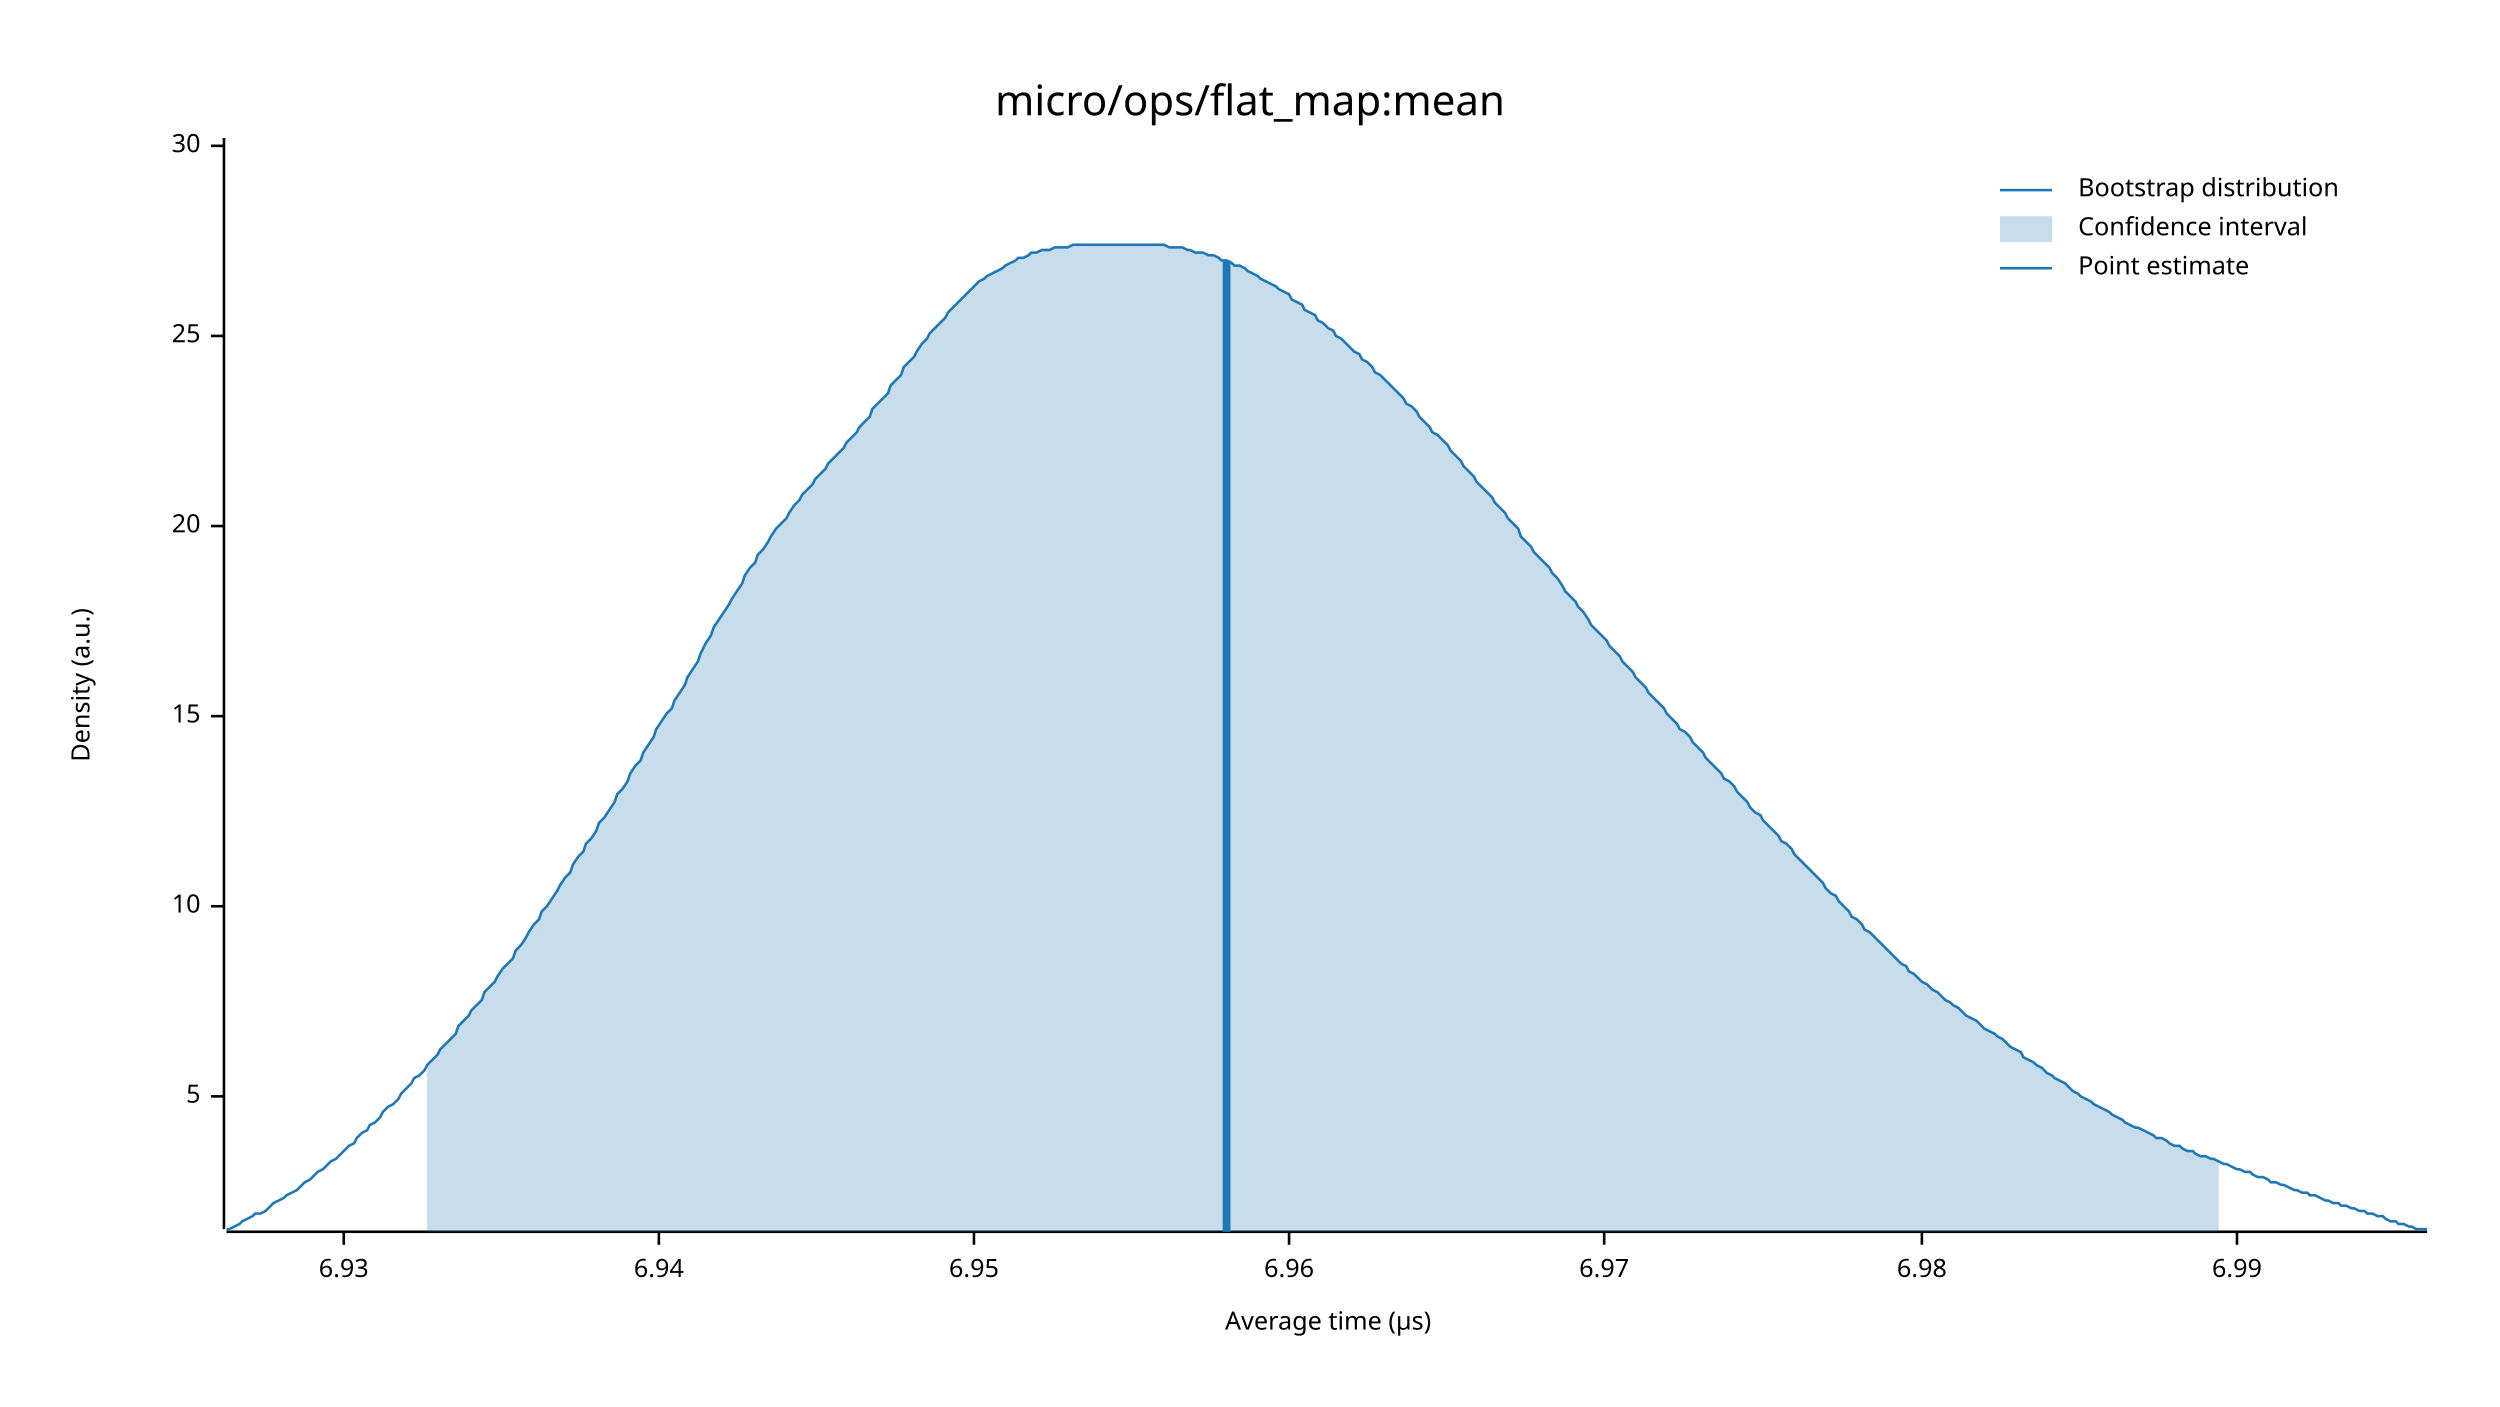
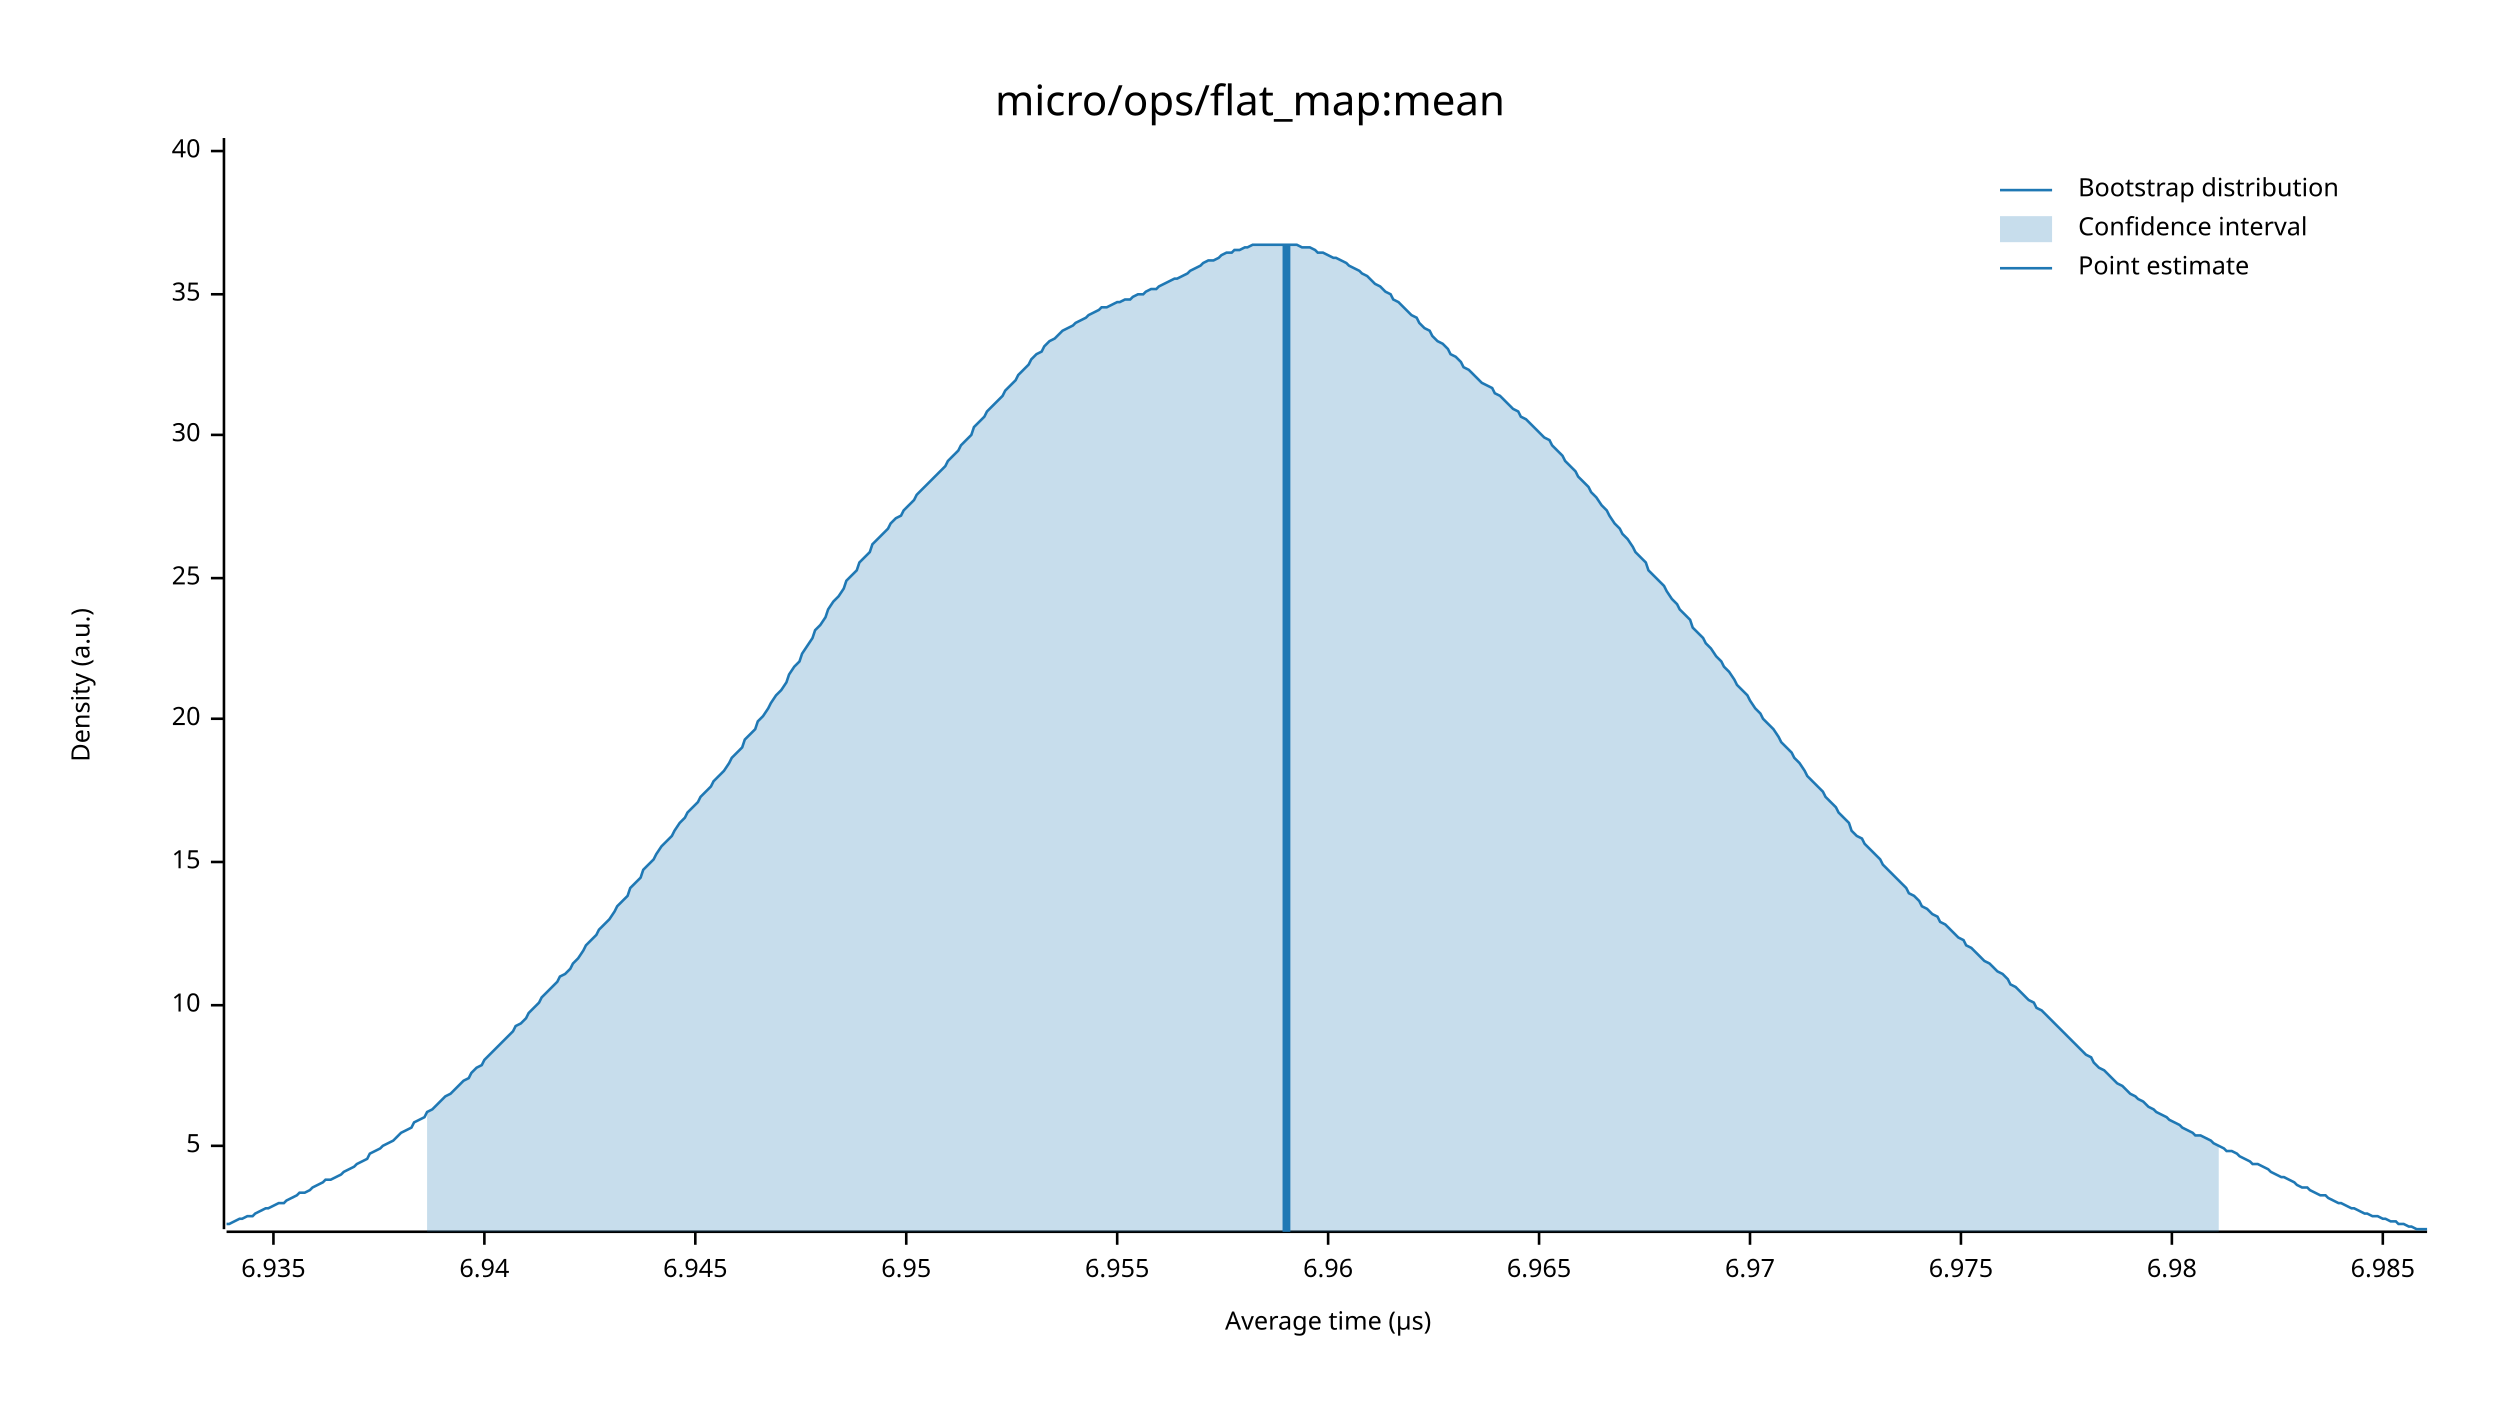
<svg xmlns="http://www.w3.org/2000/svg" width="960" height="540" viewBox="0 0 960 540">
  <text x="480" y="32" dy="0.76em" text-anchor="middle" font-family="sans-serif" font-size="16.129" opacity="1" fill="#000000">
micro/ops/flat_map:mean
</text>
  <text x="27" y="263" dy="0.76em" text-anchor="middle" font-family="sans-serif" font-size="9.677" opacity="1" fill="#000000" transform="rotate(270, 27, 263)">
Density (a.u.)
</text>
  <text x="510" y="513" dy="-0.5ex" text-anchor="middle" font-family="sans-serif" font-size="9.677" opacity="1" fill="#000000">
Average time (µs)
</text>
  <polyline fill="none" opacity="1" stroke="#000000" stroke-width="1" points="86,53 86,472 " />
-   <text x="77" y="421" dy="0.5ex" text-anchor="end" font-family="sans-serif" font-size="9.677" opacity="1" fill="#000000">
+   <text x="77" y="440" dy="0.5ex" text-anchor="end" font-family="sans-serif" font-size="9.677" opacity="1" fill="#000000">
5
</text>
-   <polyline fill="none" opacity="1" stroke="#000000" stroke-width="1" points="81,421 86,421 " />
-   <text x="77" y="348" dy="0.5ex" text-anchor="end" font-family="sans-serif" font-size="9.677" opacity="1" fill="#000000">
+   <polyline fill="none" opacity="1" stroke="#000000" stroke-width="1" points="81,440 86,440 " />
+   <text x="77" y="386" dy="0.5ex" text-anchor="end" font-family="sans-serif" font-size="9.677" opacity="1" fill="#000000">
10
</text>
-   <polyline fill="none" opacity="1" stroke="#000000" stroke-width="1" points="81,348 86,348 " />
-   <text x="77" y="275" dy="0.5ex" text-anchor="end" font-family="sans-serif" font-size="9.677" opacity="1" fill="#000000">
+   <polyline fill="none" opacity="1" stroke="#000000" stroke-width="1" points="81,386 86,386 " />
+   <text x="77" y="331" dy="0.5ex" text-anchor="end" font-family="sans-serif" font-size="9.677" opacity="1" fill="#000000">
15
</text>
-   <polyline fill="none" opacity="1" stroke="#000000" stroke-width="1" points="81,275 86,275 " />
-   <text x="77" y="202" dy="0.5ex" text-anchor="end" font-family="sans-serif" font-size="9.677" opacity="1" fill="#000000">
+   <polyline fill="none" opacity="1" stroke="#000000" stroke-width="1" points="81,331 86,331 " />
+   <text x="77" y="276" dy="0.5ex" text-anchor="end" font-family="sans-serif" font-size="9.677" opacity="1" fill="#000000">
20
</text>
-   <polyline fill="none" opacity="1" stroke="#000000" stroke-width="1" points="81,202 86,202 " />
-   <text x="77" y="129" dy="0.5ex" text-anchor="end" font-family="sans-serif" font-size="9.677" opacity="1" fill="#000000">
+   <polyline fill="none" opacity="1" stroke="#000000" stroke-width="1" points="81,276 86,276 " />
+   <text x="77" y="222" dy="0.5ex" text-anchor="end" font-family="sans-serif" font-size="9.677" opacity="1" fill="#000000">
25
</text>
-   <polyline fill="none" opacity="1" stroke="#000000" stroke-width="1" points="81,129 86,129 " />
-   <text x="77" y="56" dy="0.5ex" text-anchor="end" font-family="sans-serif" font-size="9.677" opacity="1" fill="#000000">
+   <polyline fill="none" opacity="1" stroke="#000000" stroke-width="1" points="81,222 86,222 " />
+   <text x="77" y="167" dy="0.5ex" text-anchor="end" font-family="sans-serif" font-size="9.677" opacity="1" fill="#000000">
30
</text>
-   <polyline fill="none" opacity="1" stroke="#000000" stroke-width="1" points="81,56 86,56 " />
+   <polyline fill="none" opacity="1" stroke="#000000" stroke-width="1" points="81,167 86,167 " />
+   <text x="77" y="113" dy="0.5ex" text-anchor="end" font-family="sans-serif" font-size="9.677" opacity="1" fill="#000000">
+ 35
+ </text>
+   <polyline fill="none" opacity="1" stroke="#000000" stroke-width="1" points="81,113 86,113 " />
+   <text x="77" y="58" dy="0.5ex" text-anchor="end" font-family="sans-serif" font-size="9.677" opacity="1" fill="#000000">
+ 40
+ </text>
+   <polyline fill="none" opacity="1" stroke="#000000" stroke-width="1" points="81,58 86,58 " />
  <polyline fill="none" opacity="1" stroke="#000000" stroke-width="1" points="87,473 932,473 " />
-   <text x="132" y="483" dy="0.76em" text-anchor="middle" font-family="sans-serif" font-size="9.677" opacity="1" fill="#000000">
- 6.93
+   <text x="105" y="483" dy="0.76em" text-anchor="middle" font-family="sans-serif" font-size="9.677" opacity="1" fill="#000000">
+ 6.935
</text>
-   <polyline fill="none" opacity="1" stroke="#000000" stroke-width="1" points="132,473 132,478 " />
-   <text x="253" y="483" dy="0.76em" text-anchor="middle" font-family="sans-serif" font-size="9.677" opacity="1" fill="#000000">
+   <polyline fill="none" opacity="1" stroke="#000000" stroke-width="1" points="105,473 105,478 " />
+   <text x="186" y="483" dy="0.76em" text-anchor="middle" font-family="sans-serif" font-size="9.677" opacity="1" fill="#000000">
6.94
</text>
-   <polyline fill="none" opacity="1" stroke="#000000" stroke-width="1" points="253,473 253,478 " />
-   <text x="374" y="483" dy="0.76em" text-anchor="middle" font-family="sans-serif" font-size="9.677" opacity="1" fill="#000000">
+   <polyline fill="none" opacity="1" stroke="#000000" stroke-width="1" points="186,473 186,478 " />
+   <text x="267" y="483" dy="0.76em" text-anchor="middle" font-family="sans-serif" font-size="9.677" opacity="1" fill="#000000">
+ 6.945
+ </text>
+   <polyline fill="none" opacity="1" stroke="#000000" stroke-width="1" points="267,473 267,478 " />
+   <text x="348" y="483" dy="0.76em" text-anchor="middle" font-family="sans-serif" font-size="9.677" opacity="1" fill="#000000">
6.95
</text>
-   <polyline fill="none" opacity="1" stroke="#000000" stroke-width="1" points="374,473 374,478 " />
-   <text x="495" y="483" dy="0.76em" text-anchor="middle" font-family="sans-serif" font-size="9.677" opacity="1" fill="#000000">
+   <polyline fill="none" opacity="1" stroke="#000000" stroke-width="1" points="348,473 348,478 " />
+   <text x="429" y="483" dy="0.76em" text-anchor="middle" font-family="sans-serif" font-size="9.677" opacity="1" fill="#000000">
+ 6.955
+ </text>
+   <polyline fill="none" opacity="1" stroke="#000000" stroke-width="1" points="429,473 429,478 " />
+   <text x="510" y="483" dy="0.76em" text-anchor="middle" font-family="sans-serif" font-size="9.677" opacity="1" fill="#000000">
6.96
</text>
-   <polyline fill="none" opacity="1" stroke="#000000" stroke-width="1" points="495,473 495,478 " />
-   <text x="616" y="483" dy="0.76em" text-anchor="middle" font-family="sans-serif" font-size="9.677" opacity="1" fill="#000000">
+   <polyline fill="none" opacity="1" stroke="#000000" stroke-width="1" points="510,473 510,478 " />
+   <text x="591" y="483" dy="0.76em" text-anchor="middle" font-family="sans-serif" font-size="9.677" opacity="1" fill="#000000">
+ 6.965
+ </text>
+   <polyline fill="none" opacity="1" stroke="#000000" stroke-width="1" points="591,473 591,478 " />
+   <text x="672" y="483" dy="0.76em" text-anchor="middle" font-family="sans-serif" font-size="9.677" opacity="1" fill="#000000">
6.97
</text>
-   <polyline fill="none" opacity="1" stroke="#000000" stroke-width="1" points="616,473 616,478 " />
-   <text x="738" y="483" dy="0.76em" text-anchor="middle" font-family="sans-serif" font-size="9.677" opacity="1" fill="#000000">
+   <polyline fill="none" opacity="1" stroke="#000000" stroke-width="1" points="672,473 672,478 " />
+   <text x="753" y="483" dy="0.76em" text-anchor="middle" font-family="sans-serif" font-size="9.677" opacity="1" fill="#000000">
+ 6.975
+ </text>
+   <polyline fill="none" opacity="1" stroke="#000000" stroke-width="1" points="753,473 753,478 " />
+   <text x="834" y="483" dy="0.76em" text-anchor="middle" font-family="sans-serif" font-size="9.677" opacity="1" fill="#000000">
6.98
</text>
-   <polyline fill="none" opacity="1" stroke="#000000" stroke-width="1" points="738,473 738,478 " />
-   <text x="859" y="483" dy="0.76em" text-anchor="middle" font-family="sans-serif" font-size="9.677" opacity="1" fill="#000000">
- 6.99
+   <polyline fill="none" opacity="1" stroke="#000000" stroke-width="1" points="834,473 834,478 " />
+   <text x="915" y="483" dy="0.76em" text-anchor="middle" font-family="sans-serif" font-size="9.677" opacity="1" fill="#000000">
+ 6.985
</text>
-   <polyline fill="none" opacity="1" stroke="#000000" stroke-width="1" points="859,473 859,478 " />
-   <polyline fill="none" opacity="1" stroke="#1F78B4" stroke-width="1" points="87,472 88,472 90,471 92,470 93,469 95,468 97,467 98,466 100,466 102,465 103,464 105,462 107,461 109,460 110,459 112,458 114,457 115,456 117,454 119,453 120,452 122,450 124,449 125,448 127,446 129,445 131,443 132,442 134,440 136,439 137,437 139,435 141,434 142,432 144,431 146,429 147,427 149,425 151,424 153,422 154,420 156,418 158,416 159,414 161,413 163,411 164,409 166,407 168,405 169,403 171,401 173,399 175,397 176,394 178,392 180,390 181,388 183,386 185,384 186,381 188,379 190,377 191,375 193,372 195,370 197,368 198,365 200,363 202,360 203,358 205,355 207,353 208,350 210,348 212,345 214,342 215,340 217,337 219,335 220,332 222,329 224,327 225,324 227,322 229,319 230,316 232,314 234,311 236,308 237,305 239,303 241,300 242,297 244,294 246,292 247,289 249,286 251,283 252,280 254,277 256,274 258,272 259,269 261,266 263,263 264,260 266,257 268,254 269,251 271,247 273,244 274,241 276,238 278,235 280,232 281,230 283,227 285,224 286,221 288,218 290,216 291,213 293,211 295,208 296,206 298,203 300,201 302,199 303,197 305,194 307,192 308,190 310,188 312,186 313,184 315,182 317,180 318,178 320,176 322,174 324,172 325,170 327,168 329,166 330,164 332,162 334,160 335,157 337,155 339,153 341,151 342,148 344,146 346,144 347,141 349,139 351,137 352,135 354,132 356,130 357,128 359,126 361,124 363,122 364,120 366,118 368,116 369,115 371,113 373,111 374,110 376,108 378,107 379,106 381,105 383,104 385,103 386,102 388,101 390,100 391,99 393,99 395,98 396,97 398,97 400,96 401,96 403,96 405,95 407,95 408,95 410,95 412,94 413,94 415,94 417,94 418,94 420,94 422,94 423,94 425,94 427,94 429,94 430,94 432,94 434,94 435,94 437,94 439,94 440,94 442,94 444,94 445,94 447,94 449,95 451,95 452,95 454,95 456,96 457,96 459,97 461,97 462,97 464,98 466,98 468,99 469,100 471,100 473,101 474,102 476,102 478,103 479,104 481,105 483,106 484,107 486,108 488,109 490,110 491,111 493,112 495,113 496,115 498,116 500,117 501,119 503,120 505,121 506,123 508,124 510,126 512,127 513,129 515,130 517,132 518,133 520,135 522,136 523,138 525,139 527,141 528,143 530,144 532,146 534,148 535,149 537,151 539,153 540,155 542,156 544,158 545,160 547,162 549,164 550,166 552,167 554,169 556,171 557,173 559,175 561,177 562,179 564,181 566,183 567,185 569,187 571,189 573,191 574,193 576,195 578,197 579,199 581,201 583,203 584,206 586,208 588,210 589,212 591,214 593,216 595,218 596,220 598,222 600,225 601,227 603,229 605,231 606,233 608,235 610,238 611,240 613,242 615,244 617,246 618,248 620,250 622,252 623,254 625,256 627,258 628,260 630,262 632,264 633,266 635,268 637,270 639,272 640,274 642,276 644,278 645,280 647,281 649,283 650,285 652,287 654,289 655,291 657,293 659,295 661,297 662,299 664,300 666,302 667,304 669,306 671,308 672,310 674,312 676,313 677,315 679,317 681,319 683,321 684,323 686,324 688,326 689,328 691,330 693,332 694,333 696,335 698,337 700,339 701,341 703,343 705,344 706,346 708,348 710,350 711,352 713,353 715,355 716,357 718,358 720,360 722,362 723,363 725,365 727,367 728,368 730,370 732,371 733,373 735,374 737,376 738,377 740,378 742,380 744,381 745,382 747,384 749,385 750,386 752,387 754,389 755,390 757,391 759,392 760,393 762,395 764,396 766,397 767,398 769,399 771,401 772,402 774,403 776,404 777,406 779,407 781,408 782,409 784,410 786,412 788,413 789,414 791,415 793,416 794,417 796,419 798,420 799,421 801,422 803,423 804,424 806,425 808,426 810,427 811,428 813,429 815,430 816,431 818,432 820,433 821,433 823,434 825,435 827,436 828,437 830,437 832,438 833,439 835,440 837,440 838,441 840,442 842,442 843,443 845,444 847,444 849,445 850,445 852,446 854,447 855,447 857,448 859,449 860,449 862,450 864,450 865,451 867,452 869,452 871,453 872,454 874,454 876,455 877,455 879,456 881,457 882,457 884,458 886,458 887,459 889,459 891,460 893,461 894,461 896,462 898,462 899,463 901,463 903,464 904,464 906,465 908,465 909,466 911,466 913,467 915,467 916,468 918,469 920,469 921,470 923,470 925,471 926,471 928,472 930,472 932,472 " />
-   <polygon opacity="0.25" fill="#1F78B4" points="164,409 166,407 168,405 169,403 171,401 173,399 175,397 176,394 178,392 180,390 181,388 183,386 185,384 186,381 188,379 190,377 191,375 193,372 195,370 197,368 198,365 200,363 202,360 203,358 205,355 207,353 208,350 210,348 212,345 214,342 215,340 217,337 219,335 220,332 222,329 224,327 225,324 227,322 229,319 230,316 232,314 234,311 236,308 237,305 239,303 241,300 242,297 244,294 246,292 247,289 249,286 251,283 252,280 254,277 256,274 258,272 259,269 261,266 263,263 264,260 266,257 268,254 269,251 271,247 273,244 274,241 276,238 278,235 280,232 281,230 283,227 285,224 286,221 288,218 290,216 291,213 293,211 295,208 296,206 298,203 300,201 302,199 303,197 305,194 307,192 308,190 310,188 312,186 313,184 315,182 317,180 318,178 320,176 322,174 324,172 325,170 327,168 329,166 330,164 332,162 334,160 335,157 337,155 339,153 341,151 342,148 344,146 346,144 347,141 349,139 351,137 352,135 354,132 356,130 357,128 359,126 361,124 363,122 364,120 366,118 368,116 369,115 371,113 373,111 374,110 376,108 378,107 379,106 381,105 383,104 385,103 386,102 388,101 390,100 391,99 393,99 395,98 396,97 398,97 400,96 401,96 403,96 405,95 407,95 408,95 410,95 412,94 413,94 415,94 417,94 418,94 420,94 422,94 423,94 425,94 427,94 429,94 430,94 432,94 434,94 435,94 437,94 439,94 440,94 442,94 444,94 445,94 447,94 449,95 451,95 452,95 454,95 456,96 457,96 459,97 461,97 462,97 464,98 466,98 468,99 469,100 471,100 473,101 474,102 476,102 478,103 479,104 481,105 483,106 484,107 486,108 488,109 490,110 491,111 493,112 495,113 496,115 498,116 500,117 501,119 503,120 505,121 506,123 508,124 510,126 512,127 513,129 515,130 517,132 518,133 520,135 522,136 523,138 525,139 527,141 528,143 530,144 532,146 534,148 535,149 537,151 539,153 540,155 542,156 544,158 545,160 547,162 549,164 550,166 552,167 554,169 556,171 557,173 559,175 561,177 562,179 564,181 566,183 567,185 569,187 571,189 573,191 574,193 576,195 578,197 579,199 581,201 583,203 584,206 586,208 588,210 589,212 591,214 593,216 595,218 596,220 598,222 600,225 601,227 603,229 605,231 606,233 608,235 610,238 611,240 613,242 615,244 617,246 618,248 620,250 622,252 623,254 625,256 627,258 628,260 630,262 632,264 633,266 635,268 637,270 639,272 640,274 642,276 644,278 645,280 647,281 649,283 650,285 652,287 654,289 655,291 657,293 659,295 661,297 662,299 664,300 666,302 667,304 669,306 671,308 672,310 674,312 676,313 677,315 679,317 681,319 683,321 684,323 686,324 688,326 689,328 691,330 693,332 694,333 696,335 698,337 700,339 701,341 703,343 705,344 706,346 708,348 710,350 711,352 713,353 715,355 716,357 718,358 720,360 722,362 723,363 725,365 727,367 728,368 730,370 732,371 733,373 735,374 737,376 738,377 740,378 742,380 744,381 745,382 747,384 749,385 750,386 752,387 754,389 755,390 757,391 759,392 760,393 762,395 764,396 766,397 767,398 769,399 771,401 772,402 774,403 776,404 777,406 779,407 781,408 782,409 784,410 786,412 788,413 789,414 791,415 793,416 794,417 796,419 798,420 799,421 801,422 803,423 804,424 806,425 808,426 810,427 811,428 813,429 815,430 816,431 818,432 820,433 821,433 823,434 825,435 827,436 828,437 830,437 832,438 833,439 835,440 837,440 838,441 840,442 842,442 843,443 845,444 847,444 849,445 850,445 852,446 852,473 164,473 " />
-   <polyline fill="none" opacity="1" stroke="#1F78B4" stroke-width="3" points="471,473 471,100 " />
+   <polyline fill="none" opacity="1" stroke="#000000" stroke-width="1" points="915,473 915,478 " />
+   <polyline fill="none" opacity="1" stroke="#1F78B4" stroke-width="1" points="87,470 88,470 90,469 92,468 93,468 95,467 97,467 98,466 100,465 102,464 103,464 105,463 107,462 109,462 110,461 112,460 114,459 115,458 117,458 119,457 120,456 122,455 124,454 125,453 127,453 129,452 131,451 132,450 134,449 136,448 137,447 139,446 141,445 142,443 144,442 146,441 147,440 149,439 151,438 153,436 154,435 156,434 158,433 159,431 161,430 163,429 164,427 166,426 168,424 169,423 171,421 173,420 175,418 176,417 178,415 180,414 181,412 183,410 185,409 186,407 188,405 190,403 191,402 193,400 195,398 197,396 198,394 200,393 202,391 203,389 205,387 207,385 208,383 210,381 212,379 214,377 215,375 217,374 219,372 220,370 222,368 224,365 225,363 227,361 229,359 230,357 232,355 234,353 236,350 237,348 239,346 241,344 242,341 244,339 246,337 247,334 249,332 251,330 252,328 254,325 256,323 258,321 259,319 261,316 263,314 264,312 266,310 268,308 269,306 271,304 273,302 274,300 276,298 278,296 280,293 281,291 283,289 285,287 286,284 288,282 290,280 291,277 293,275 295,272 296,270 298,267 300,265 302,262 303,259 305,256 307,254 308,251 310,248 312,245 313,242 315,240 317,237 318,234 320,231 322,229 324,226 325,223 327,221 329,219 330,216 332,214 334,212 335,209 337,207 339,205 341,203 342,201 344,199 346,198 347,196 349,194 351,192 352,190 354,188 356,186 357,185 359,183 361,181 363,179 364,177 366,175 368,173 369,171 371,169 373,167 374,164 376,162 378,160 379,158 381,156 383,154 385,152 386,150 388,148 390,146 391,144 393,142 395,140 396,138 398,136 400,135 401,133 403,131 405,130 407,128 408,127 410,126 412,125 413,124 415,123 417,122 418,121 420,120 422,119 423,118 425,118 427,117 429,116 430,116 432,115 434,115 435,114 437,113 439,113 440,112 442,111 444,111 445,110 447,109 449,108 451,107 452,107 454,106 456,105 457,104 459,103 461,102 462,101 464,100 466,100 468,99 469,98 471,97 473,97 474,96 476,96 478,95 479,95 481,94 483,94 484,94 486,94 488,94 490,94 491,94 493,94 495,94 496,94 498,94 500,95 501,95 503,95 505,96 506,97 508,97 510,98 512,99 513,99 515,100 517,101 518,102 520,103 522,104 523,105 525,106 527,108 528,109 530,110 532,112 534,113 535,115 537,116 539,118 540,119 542,121 544,122 545,124 547,126 549,127 550,129 552,131 554,132 556,134 557,136 559,137 561,139 562,141 564,142 566,144 567,145 569,147 571,148 573,149 574,151 576,152 578,154 579,155 581,157 583,158 584,160 586,161 588,163 589,164 591,166 593,168 595,169 596,171 598,173 600,175 601,177 603,179 605,181 606,183 608,185 610,187 611,189 613,191 615,194 617,196 618,198 620,201 622,203 623,205 625,207 627,210 628,212 630,214 632,216 633,219 635,221 637,223 639,225 640,227 642,230 644,232 645,234 647,236 649,238 650,241 652,243 654,245 655,247 657,249 659,252 661,254 662,256 664,258 666,261 667,263 669,265 671,267 672,269 674,272 676,274 677,276 679,278 681,280 683,283 684,285 686,287 688,289 689,291 691,293 693,296 694,298 696,300 698,302 700,304 701,306 703,308 705,310 706,312 708,314 710,316 711,319 713,321 715,322 716,324 718,326 720,328 722,330 723,332 725,334 727,336 728,337 730,339 732,341 733,343 735,344 737,346 738,348 740,349 742,351 744,352 745,354 747,355 749,357 750,358 752,360 754,361 755,363 757,364 759,366 760,367 762,369 764,370 766,372 767,373 769,374 771,376 772,378 774,379 776,381 777,382 779,384 781,385 782,387 784,388 786,390 788,392 789,393 791,395 793,397 794,398 796,400 798,402 799,403 801,405 803,406 804,408 806,410 808,411 810,413 811,414 813,416 815,417 816,418 818,420 820,421 821,422 823,423 825,425 827,426 828,427 830,428 832,429 833,430 835,431 837,432 838,433 840,434 842,435 843,436 845,436 847,437 849,438 850,439 852,440 854,441 855,442 857,442 859,443 860,444 862,445 864,446 865,447 867,447 869,448 871,449 872,450 874,451 876,452 877,452 879,453 881,454 882,455 884,456 886,456 887,457 889,458 891,459 893,459 894,460 896,461 898,462 899,462 901,463 903,464 904,464 906,465 908,466 909,466 911,467 913,467 915,468 916,468 918,469 920,469 921,470 923,470 925,471 926,471 928,472 930,472 932,472 " />
+   <polygon opacity="0.25" fill="#1F78B4" points="164,427 166,426 168,424 169,423 171,421 173,420 175,418 176,417 178,415 180,414 181,412 183,410 185,409 186,407 188,405 190,403 191,402 193,400 195,398 197,396 198,394 200,393 202,391 203,389 205,387 207,385 208,383 210,381 212,379 214,377 215,375 217,374 219,372 220,370 222,368 224,365 225,363 227,361 229,359 230,357 232,355 234,353 236,350 237,348 239,346 241,344 242,341 244,339 246,337 247,334 249,332 251,330 252,328 254,325 256,323 258,321 259,319 261,316 263,314 264,312 266,310 268,308 269,306 271,304 273,302 274,300 276,298 278,296 280,293 281,291 283,289 285,287 286,284 288,282 290,280 291,277 293,275 295,272 296,270 298,267 300,265 302,262 303,259 305,256 307,254 308,251 310,248 312,245 313,242 315,240 317,237 318,234 320,231 322,229 324,226 325,223 327,221 329,219 330,216 332,214 334,212 335,209 337,207 339,205 341,203 342,201 344,199 346,198 347,196 349,194 351,192 352,190 354,188 356,186 357,185 359,183 361,181 363,179 364,177 366,175 368,173 369,171 371,169 373,167 374,164 376,162 378,160 379,158 381,156 383,154 385,152 386,150 388,148 390,146 391,144 393,142 395,140 396,138 398,136 400,135 401,133 403,131 405,130 407,128 408,127 410,126 412,125 413,124 415,123 417,122 418,121 420,120 422,119 423,118 425,118 427,117 429,116 430,116 432,115 434,115 435,114 437,113 439,113 440,112 442,111 444,111 445,110 447,109 449,108 451,107 452,107 454,106 456,105 457,104 459,103 461,102 462,101 464,100 466,100 468,99 469,98 471,97 473,97 474,96 476,96 478,95 479,95 481,94 483,94 484,94 486,94 488,94 490,94 491,94 493,94 495,94 496,94 498,94 500,95 501,95 503,95 505,96 506,97 508,97 510,98 512,99 513,99 515,100 517,101 518,102 520,103 522,104 523,105 525,106 527,108 528,109 530,110 532,112 534,113 535,115 537,116 539,118 540,119 542,121 544,122 545,124 547,126 549,127 550,129 552,131 554,132 556,134 557,136 559,137 561,139 562,141 564,142 566,144 567,145 569,147 571,148 573,149 574,151 576,152 578,154 579,155 581,157 583,158 584,160 586,161 588,163 589,164 591,166 593,168 595,169 596,171 598,173 600,175 601,177 603,179 605,181 606,183 608,185 610,187 611,189 613,191 615,194 617,196 618,198 620,201 622,203 623,205 625,207 627,210 628,212 630,214 632,216 633,219 635,221 637,223 639,225 640,227 642,230 644,232 645,234 647,236 649,238 650,241 652,243 654,245 655,247 657,249 659,252 661,254 662,256 664,258 666,261 667,263 669,265 671,267 672,269 674,272 676,274 677,276 679,278 681,280 683,283 684,285 686,287 688,289 689,291 691,293 693,296 694,298 696,300 698,302 700,304 701,306 703,308 705,310 706,312 708,314 710,316 711,319 713,321 715,322 716,324 718,326 720,328 722,330 723,332 725,334 727,336 728,337 730,339 732,341 733,343 735,344 737,346 738,348 740,349 742,351 744,352 745,354 747,355 749,357 750,358 752,360 754,361 755,363 757,364 759,366 760,367 762,369 764,370 766,372 767,373 769,374 771,376 772,378 774,379 776,381 777,382 779,384 781,385 782,387 784,388 786,390 788,392 789,393 791,395 793,397 794,398 796,400 798,402 799,403 801,405 803,406 804,408 806,410 808,411 810,413 811,414 813,416 815,417 816,418 818,420 820,421 821,422 823,423 825,425 827,426 828,427 830,428 832,429 833,430 835,431 837,432 838,433 840,434 842,435 843,436 845,436 847,437 849,438 850,439 852,440 852,473 164,473 " />
+   <polyline fill="none" opacity="1" stroke="#1F78B4" stroke-width="3" points="494,473 494,94 " />
  <text x="798" y="68" dy="0.76em" text-anchor="start" font-family="sans-serif" font-size="9.677" opacity="1" fill="#000000">
Bootstrap distribution
</text>
  <text x="798" y="83" dy="0.76em" text-anchor="start" font-family="sans-serif" font-size="9.677" opacity="1" fill="#000000">
Confidence interval
</text>
  <text x="798" y="98" dy="0.76em" text-anchor="start" font-family="sans-serif" font-size="9.677" opacity="1" fill="#000000">
Point estimate
</text>
  <polyline fill="none" opacity="1" stroke="#1F78B4" stroke-width="1" points="768,73 788,73 " />
  <rect x="768" y="83" width="20" height="10" opacity="0.25" fill="#1F78B4" stroke="none" />
  <polyline fill="none" opacity="1" stroke="#1F78B4" stroke-width="1" points="768,103 788,103 " />
</svg>
